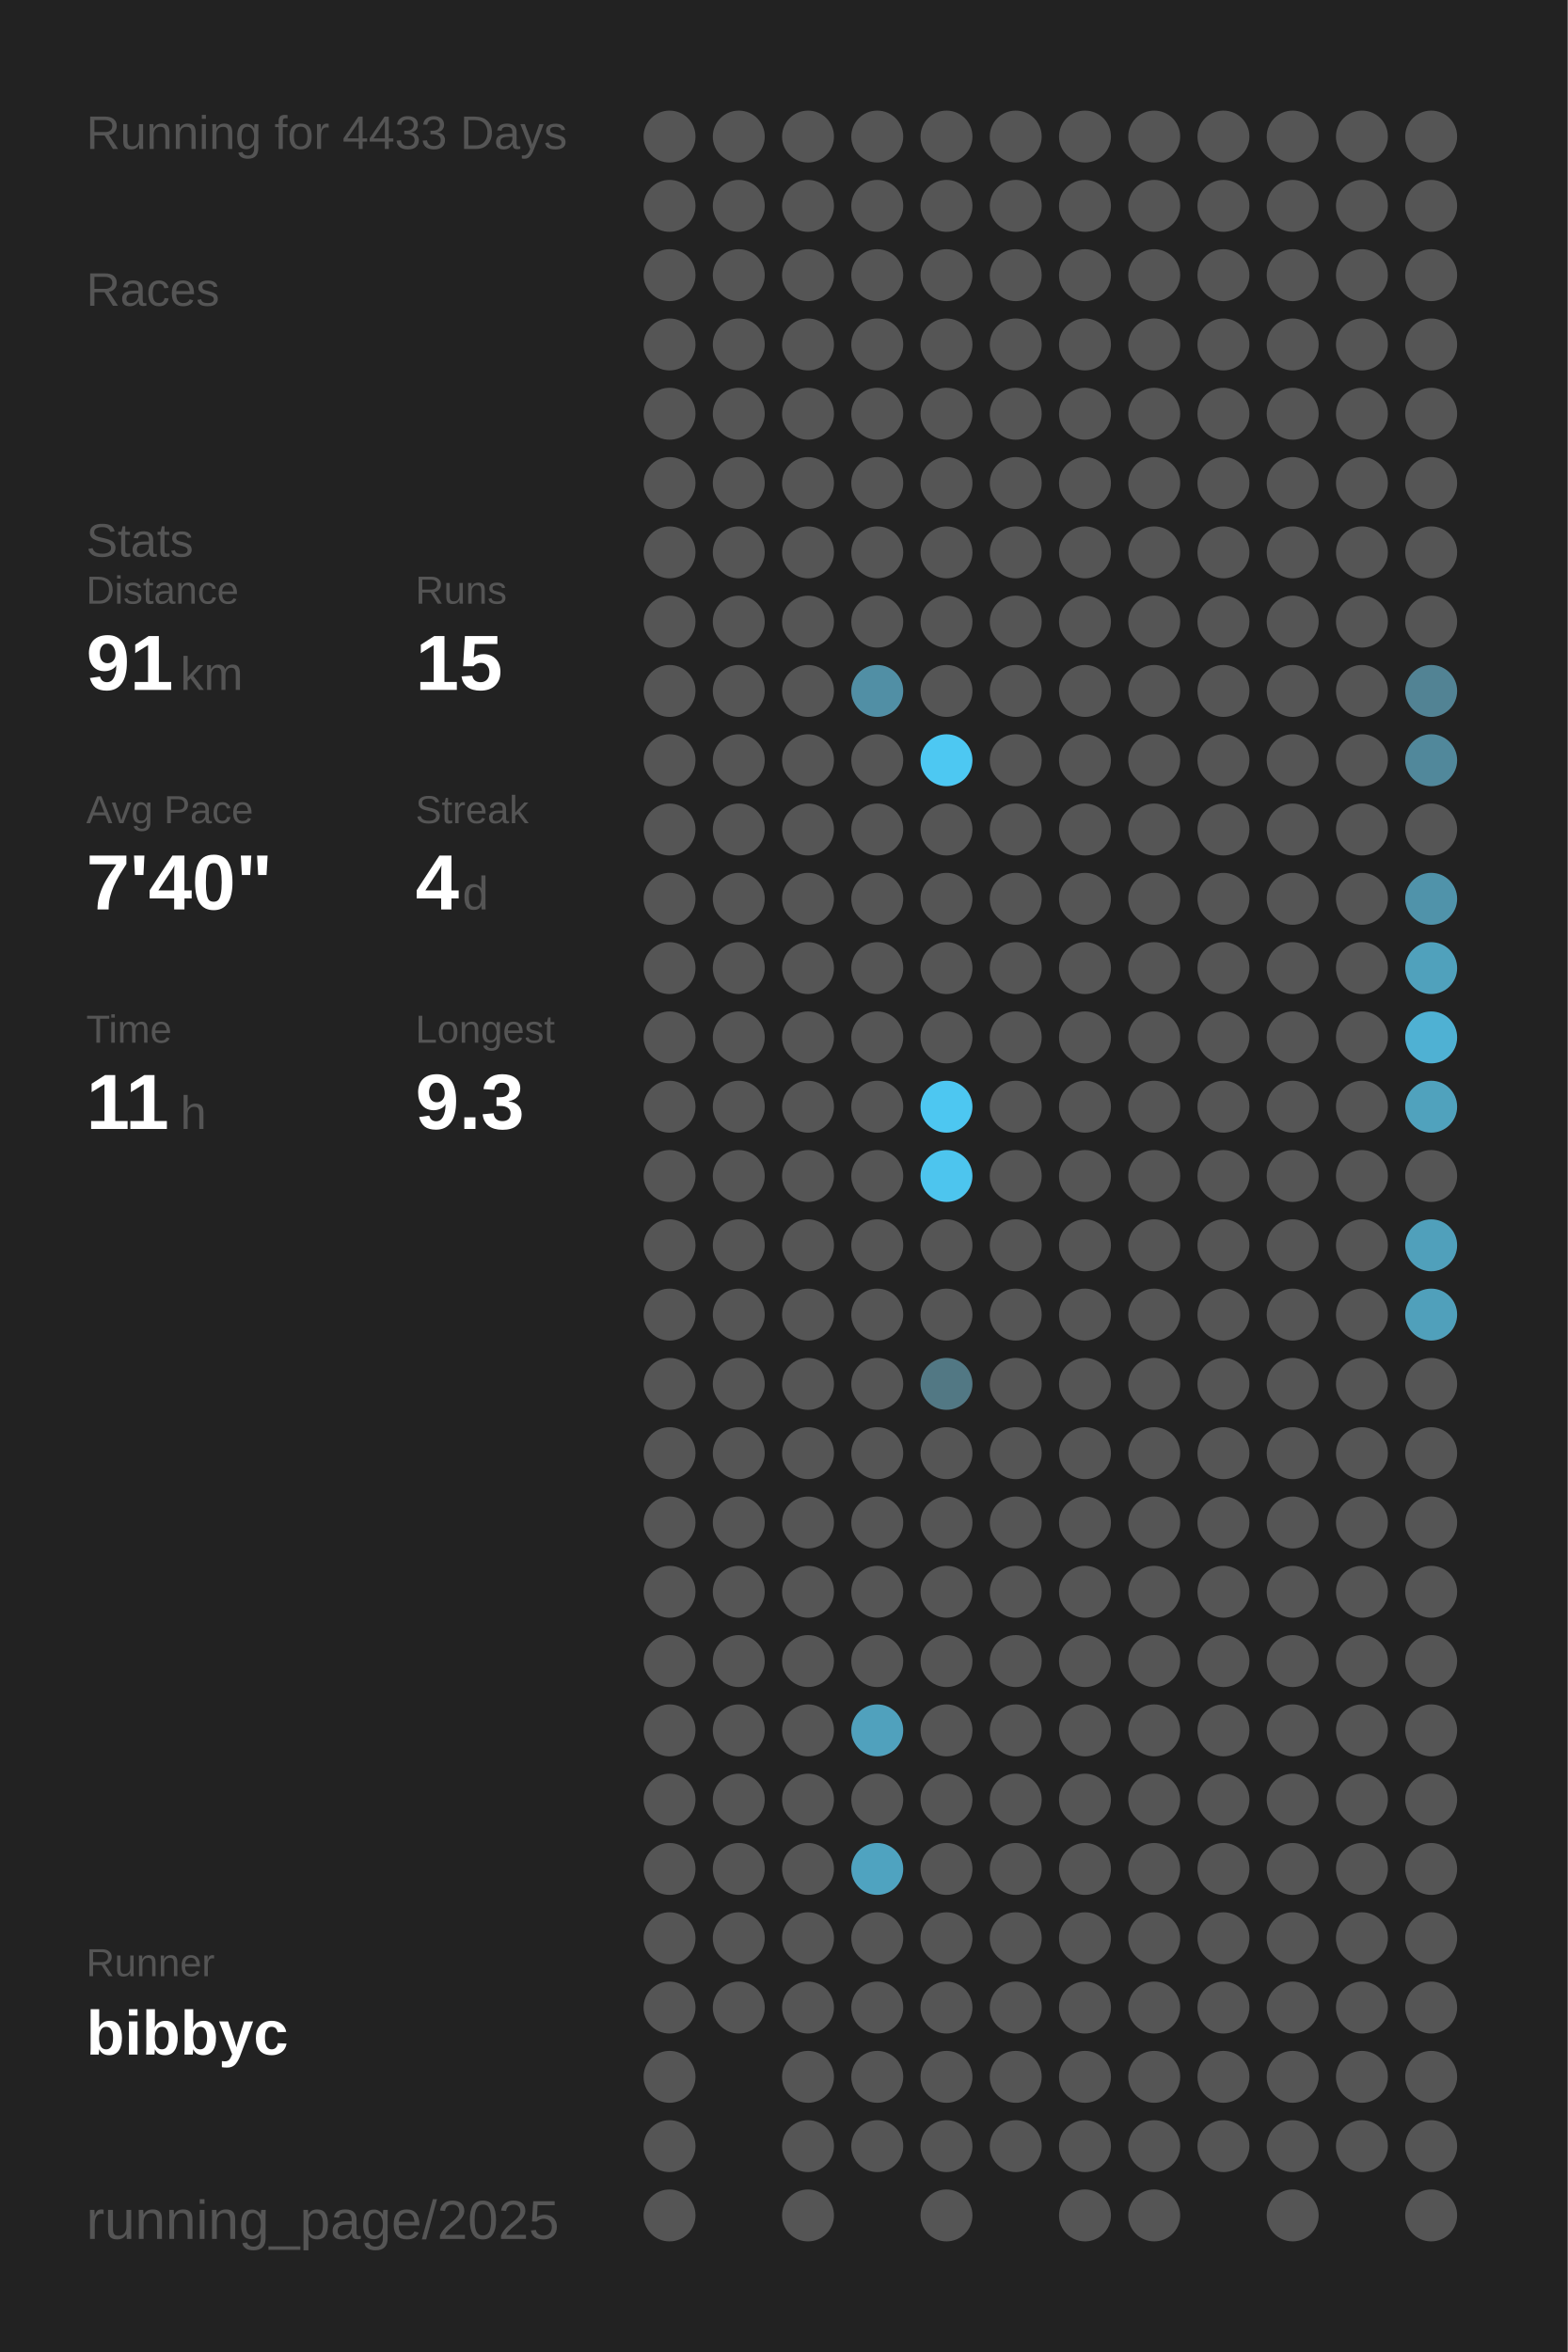
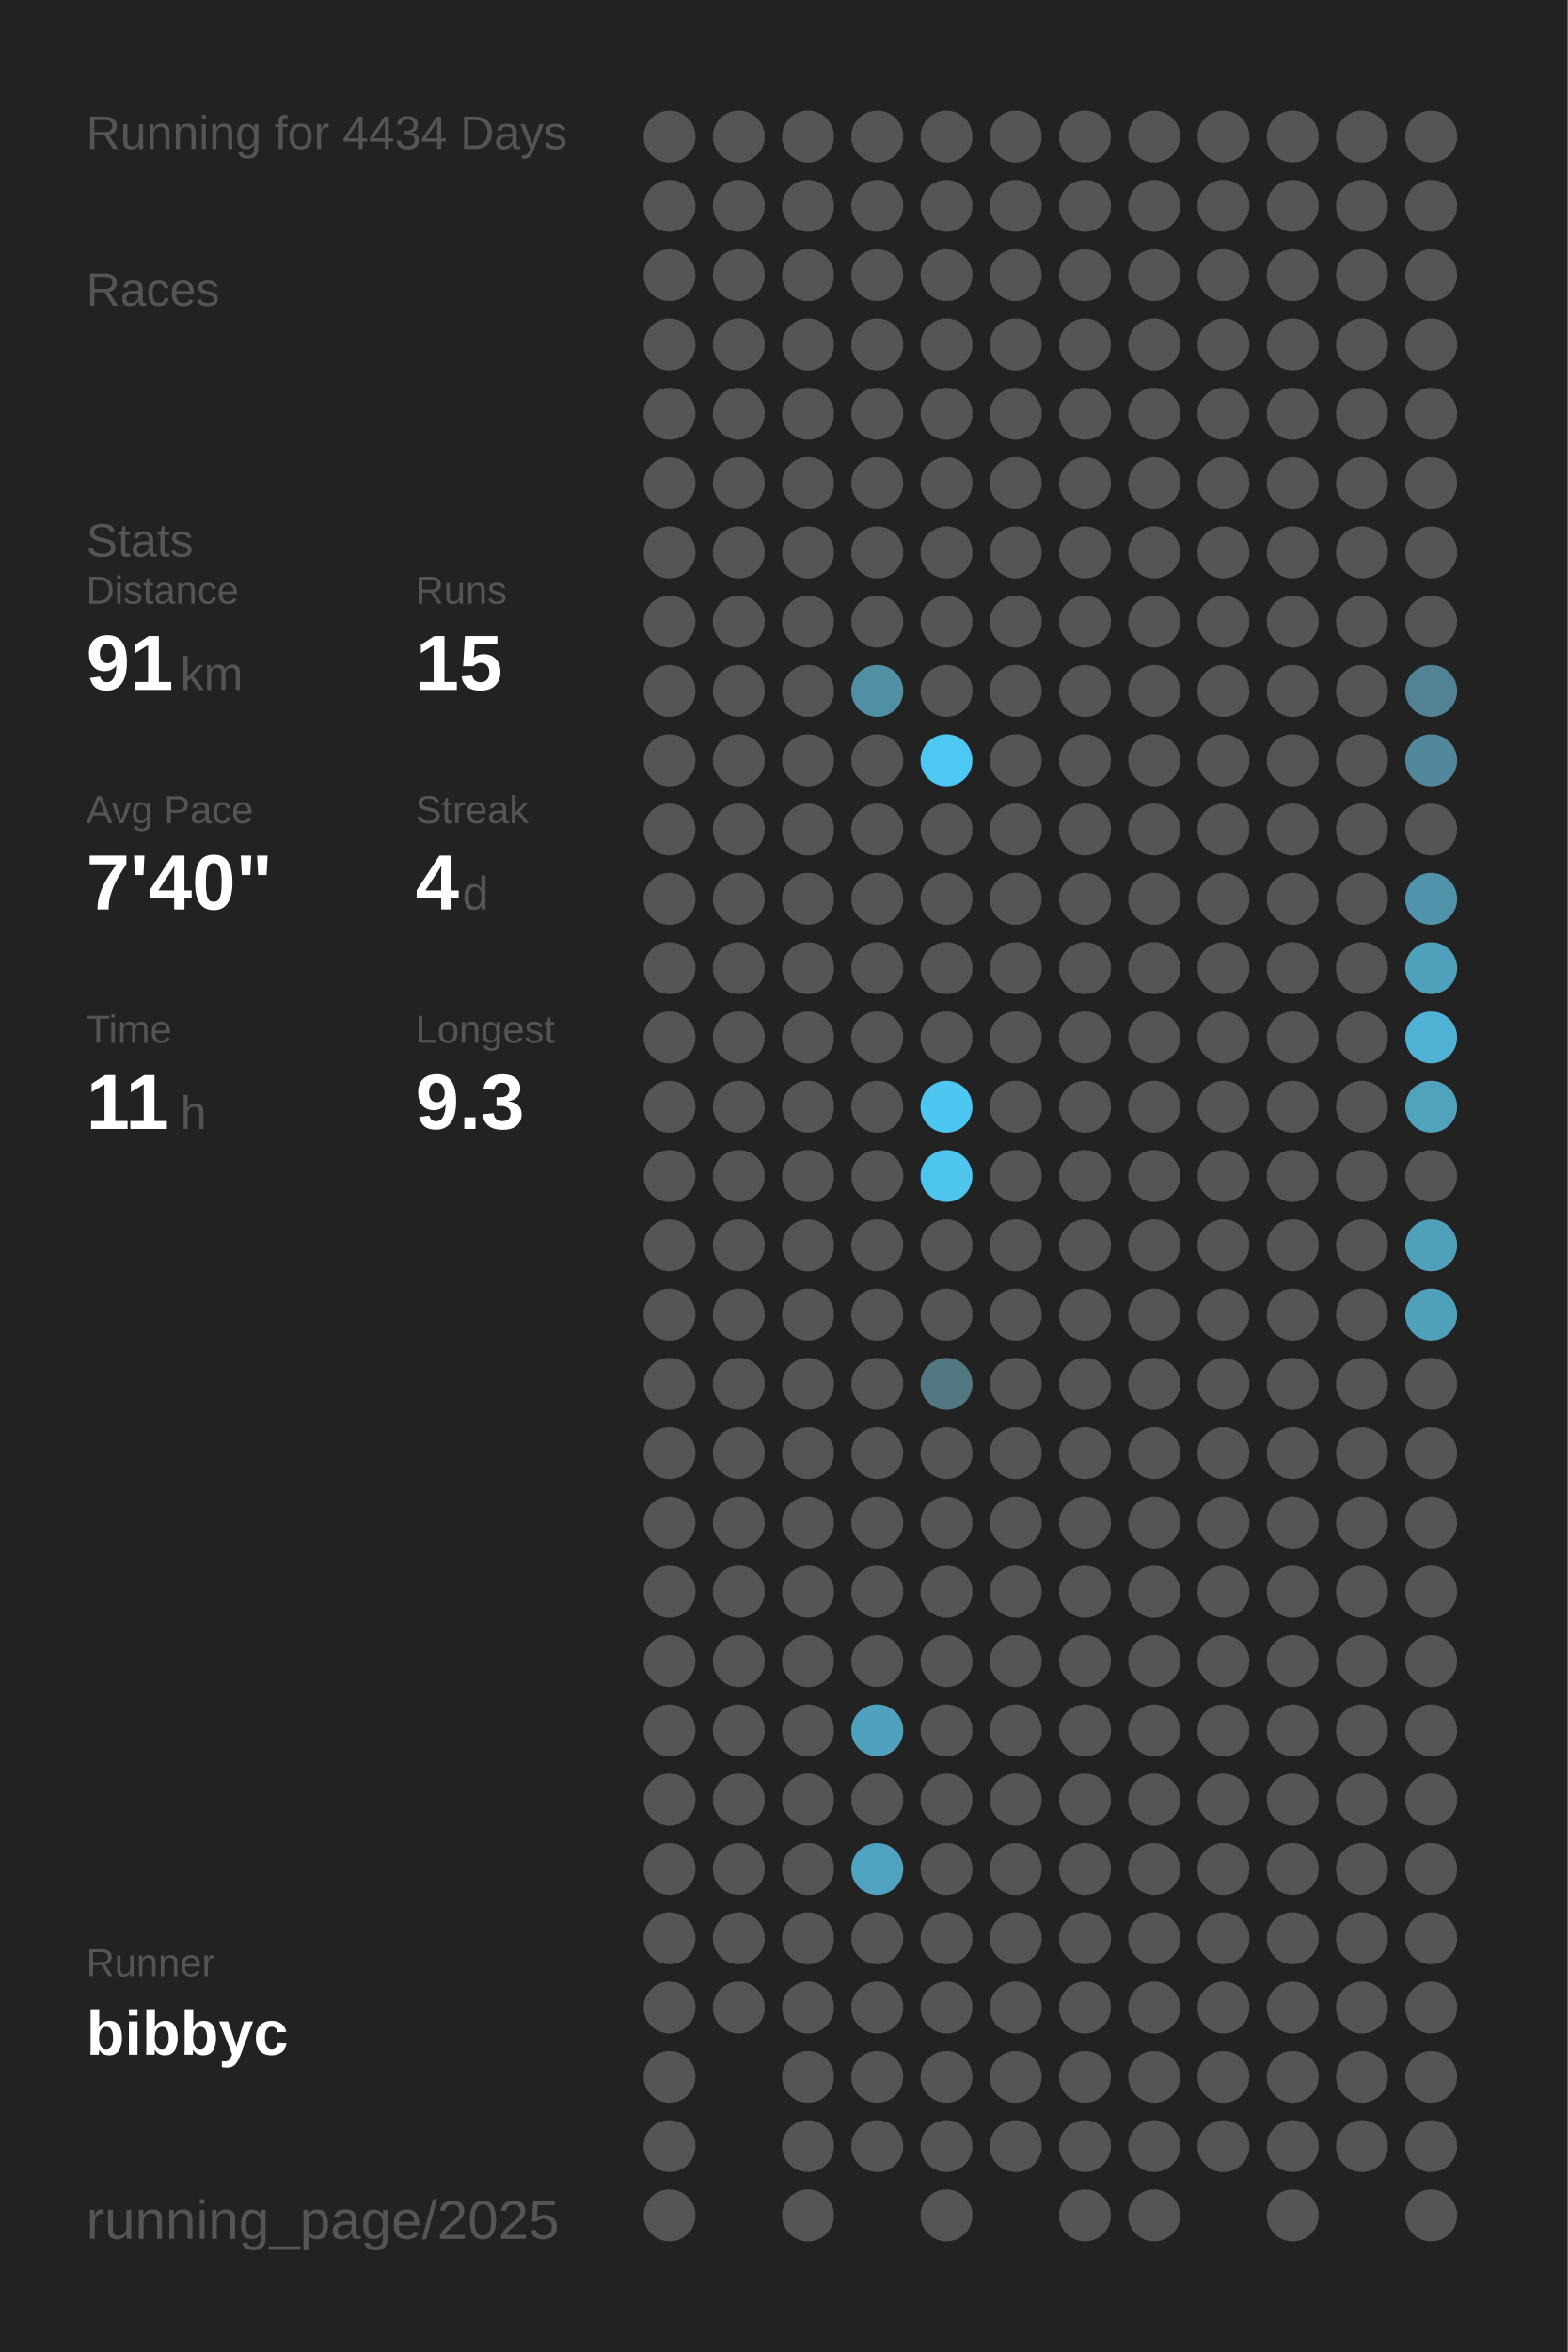
<svg xmlns="http://www.w3.org/2000/svg" baseProfile="full" height="300mm" version="1.1" viewBox="0,0,200,300" width="200mm">
  <defs />
  <rect fill="#222222" height="300" width="200" x="0" y="0" />
-   <text fill="#555555" style="font-size:6px; font-family:Arial;" x="11" y="19">Running for 4433 Days</text>
+   <text fill="#555555" style="font-size:6px; font-family:Arial;" x="11" y="19">Running for 4434 Days</text>
  <text fill="#555555" style="font-size:6px; font-family:Arial;" x="11" y="39">Races</text>
  <text fill="#555555" style="font-size:6px; font-family:Arial;" x="11" y="71">Stats</text>
  <text fill="#555555" style="font-size:5px; font-family:Arial;" x="11" y="77">Distance</text>
  <text fill="#FFFFFF" style="font-size:10px; font-family:Arial; font-weight:bold;" x="11" y="88">91</text>
  <text fill="#555555" style="font-size:6px; font-family:Arial;" x="23" y="88">km</text>
  <text fill="#555555" style="font-size:5px; font-family:Arial;" x="53" y="77">Runs</text>
  <text fill="#FFFFFF" style="font-size:10px; font-family:Arial; font-weight:bold;" x="53" y="88">15</text>
  <text fill="#555555" style="font-size:5px; font-family:Arial;" x="11" y="105">Avg Pace</text>
  <text fill="#FFFFFF" style="font-size:10px; font-family:Arial; font-weight:bold;" x="11" y="116">7'40"</text>
  <text fill="#555555" style="font-size:5px; font-family:Arial;" x="53" y="105">Streak</text>
  <text fill="#FFFFFF" style="font-size:10px; font-family:Arial; font-weight:bold;" x="53" y="116">4</text>
  <text fill="#555555" style="font-size:6px; font-family:Arial;" x="59" y="116">d</text>
  <text fill="#555555" style="font-size:5px; font-family:Arial;" x="11" y="133">Time</text>
  <text fill="#FFFFFF" style="font-size:10px; font-family:Arial; font-weight:bold;" x="11" y="144">11</text>
  <text fill="#555555" style="font-size:6px; font-family:Arial;" x="23" y="144">h</text>
  <text fill="#555555" style="font-size:5px; font-family:Arial;" x="53" y="133">Longest</text>
  <text fill="#FFFFFF" style="font-size:10px; font-family:Arial; font-weight:bold;" x="53" y="144">9.3</text>
  <text fill="#555555" style="font-size:5px; font-family:Arial;" x="11" y="252.065">Runner</text>
  <text fill="#FFFFFF" style="font-size:8px; font-family:Arial; font-weight:bold;" x="11" y="262.065">bibbyc</text>
  <text fill="#555555" style="font-size:7px; font-family:Arial;" x="11" y="285.581">running_page/2025</text>
  <circle cx="85.417" cy="17.419" fill="#555555" r="3.312" />
  <circle cx="85.417" cy="26.258" fill="#555555" r="3.312" />
  <circle cx="85.417" cy="35.097" fill="#555555" r="3.312" />
  <circle cx="85.417" cy="43.935" fill="#555555" r="3.312" />
  <circle cx="85.417" cy="52.774" fill="#555555" r="3.312" />
  <circle cx="85.417" cy="61.613" fill="#555555" r="3.312" />
  <circle cx="85.417" cy="70.452" fill="#555555" r="3.312" />
  <circle cx="85.417" cy="79.29" fill="#555555" r="3.312" />
  <circle cx="85.417" cy="88.129" fill="#555555" r="3.312" />
  <circle cx="85.417" cy="96.968" fill="#555555" r="3.312" />
  <circle cx="85.417" cy="105.806" fill="#555555" r="3.312" />
  <circle cx="85.417" cy="114.645" fill="#555555" r="3.312" />
  <circle cx="85.417" cy="123.484" fill="#555555" r="3.312" />
  <circle cx="85.417" cy="132.323" fill="#555555" r="3.312" />
  <circle cx="85.417" cy="141.161" fill="#555555" r="3.312" />
  <circle cx="85.417" cy="150" fill="#555555" r="3.312" />
  <circle cx="85.417" cy="158.839" fill="#555555" r="3.312" />
  <circle cx="85.417" cy="167.677" fill="#555555" r="3.312" />
  <circle cx="85.417" cy="176.516" fill="#555555" r="3.312" />
  <circle cx="85.417" cy="185.355" fill="#555555" r="3.312" />
  <circle cx="85.417" cy="194.194" fill="#555555" r="3.312" />
  <circle cx="85.417" cy="203.032" fill="#555555" r="3.312" />
  <circle cx="85.417" cy="211.871" fill="#555555" r="3.312" />
  <circle cx="85.417" cy="220.71" fill="#555555" r="3.312" />
  <circle cx="85.417" cy="229.548" fill="#555555" r="3.312" />
  <circle cx="85.417" cy="238.387" fill="#555555" r="3.312" />
  <circle cx="85.417" cy="247.226" fill="#555555" r="3.312" />
  <circle cx="85.417" cy="256.065" fill="#555555" r="3.312" />
  <circle cx="85.417" cy="264.903" fill="#555555" r="3.312" />
  <circle cx="85.417" cy="273.742" fill="#555555" r="3.312" />
  <circle cx="85.417" cy="282.581" fill="#555555" r="3.312" />
  <circle cx="94.25" cy="17.419" fill="#555555" r="3.312" />
  <circle cx="94.25" cy="26.258" fill="#555555" r="3.312" />
  <circle cx="94.25" cy="35.097" fill="#555555" r="3.312" />
  <circle cx="94.25" cy="43.935" fill="#555555" r="3.312" />
  <circle cx="94.25" cy="52.774" fill="#555555" r="3.312" />
  <circle cx="94.25" cy="61.613" fill="#555555" r="3.312" />
  <circle cx="94.25" cy="70.452" fill="#555555" r="3.312" />
  <circle cx="94.25" cy="79.29" fill="#555555" r="3.312" />
  <circle cx="94.25" cy="88.129" fill="#555555" r="3.312" />
  <circle cx="94.25" cy="96.968" fill="#555555" r="3.312" />
  <circle cx="94.25" cy="105.806" fill="#555555" r="3.312" />
  <circle cx="94.25" cy="114.645" fill="#555555" r="3.312" />
  <circle cx="94.25" cy="123.484" fill="#555555" r="3.312" />
  <circle cx="94.25" cy="132.323" fill="#555555" r="3.312" />
  <circle cx="94.25" cy="141.161" fill="#555555" r="3.312" />
  <circle cx="94.25" cy="150" fill="#555555" r="3.312" />
  <circle cx="94.25" cy="158.839" fill="#555555" r="3.312" />
  <circle cx="94.25" cy="167.677" fill="#555555" r="3.312" />
  <circle cx="94.25" cy="176.516" fill="#555555" r="3.312" />
  <circle cx="94.25" cy="185.355" fill="#555555" r="3.312" />
  <circle cx="94.25" cy="194.194" fill="#555555" r="3.312" />
  <circle cx="94.25" cy="203.032" fill="#555555" r="3.312" />
  <circle cx="94.25" cy="211.871" fill="#555555" r="3.312" />
  <circle cx="94.25" cy="220.71" fill="#555555" r="3.312" />
  <circle cx="94.25" cy="229.548" fill="#555555" r="3.312" />
  <circle cx="94.25" cy="238.387" fill="#555555" r="3.312" />
  <circle cx="94.25" cy="247.226" fill="#555555" r="3.312" />
  <circle cx="94.25" cy="256.065" fill="#555555" r="3.312" />
  <circle cx="103.083" cy="17.419" fill="#555555" r="3.312" />
  <circle cx="103.083" cy="26.258" fill="#555555" r="3.312" />
  <circle cx="103.083" cy="35.097" fill="#555555" r="3.312" />
  <circle cx="103.083" cy="43.935" fill="#555555" r="3.312" />
  <circle cx="103.083" cy="52.774" fill="#555555" r="3.312" />
  <circle cx="103.083" cy="61.613" fill="#555555" r="3.312" />
  <circle cx="103.083" cy="70.452" fill="#555555" r="3.312" />
  <circle cx="103.083" cy="79.29" fill="#555555" r="3.312" />
  <circle cx="103.083" cy="88.129" fill="#555555" r="3.312" />
  <circle cx="103.083" cy="96.968" fill="#555555" r="3.312" />
  <circle cx="103.083" cy="105.806" fill="#555555" r="3.312" />
  <circle cx="103.083" cy="114.645" fill="#555555" r="3.312" />
  <circle cx="103.083" cy="123.484" fill="#555555" r="3.312" />
  <circle cx="103.083" cy="132.323" fill="#555555" r="3.312" />
  <circle cx="103.083" cy="141.161" fill="#555555" r="3.312" />
  <circle cx="103.083" cy="150" fill="#555555" r="3.312" />
  <circle cx="103.083" cy="158.839" fill="#555555" r="3.312" />
  <circle cx="103.083" cy="167.677" fill="#555555" r="3.312" />
  <circle cx="103.083" cy="176.516" fill="#555555" r="3.312" />
  <circle cx="103.083" cy="185.355" fill="#555555" r="3.312" />
  <circle cx="103.083" cy="194.194" fill="#555555" r="3.312" />
  <circle cx="103.083" cy="203.032" fill="#555555" r="3.312" />
  <circle cx="103.083" cy="211.871" fill="#555555" r="3.312" />
  <circle cx="103.083" cy="220.71" fill="#555555" r="3.312" />
  <circle cx="103.083" cy="229.548" fill="#555555" r="3.312" />
  <circle cx="103.083" cy="238.387" fill="#555555" r="3.312" />
  <circle cx="103.083" cy="247.226" fill="#555555" r="3.312" />
  <circle cx="103.083" cy="256.065" fill="#555555" r="3.312" />
  <circle cx="103.083" cy="264.903" fill="#555555" r="3.312" />
  <circle cx="103.083" cy="273.742" fill="#555555" r="3.312" />
  <circle cx="103.083" cy="282.581" fill="#555555" r="3.312" />
  <circle cx="111.917" cy="17.419" fill="#555555" r="3.312" />
  <circle cx="111.917" cy="26.258" fill="#555555" r="3.312" />
  <circle cx="111.917" cy="35.097" fill="#555555" r="3.312" />
  <circle cx="111.917" cy="43.935" fill="#555555" r="3.312" />
  <circle cx="111.917" cy="52.774" fill="#555555" r="3.312" />
  <circle cx="111.917" cy="61.613" fill="#555555" r="3.312" />
  <circle cx="111.917" cy="70.452" fill="#555555" r="3.312" />
  <circle cx="111.917" cy="79.29" fill="#555555" r="3.312" />
  <circle cx="111.917" cy="88.129" fill="#518fa5" r="3.312" />
  <circle cx="111.917" cy="96.968" fill="#555555" r="3.312" />
  <circle cx="111.917" cy="105.806" fill="#555555" r="3.312" />
  <circle cx="111.917" cy="114.645" fill="#555555" r="3.312" />
  <circle cx="111.917" cy="123.484" fill="#555555" r="3.312" />
  <circle cx="111.917" cy="132.323" fill="#555555" r="3.312" />
  <circle cx="111.917" cy="141.161" fill="#555555" r="3.312" />
  <circle cx="111.917" cy="150" fill="#555555" r="3.312" />
  <circle cx="111.917" cy="158.839" fill="#555555" r="3.312" />
  <circle cx="111.917" cy="167.677" fill="#555555" r="3.312" />
  <circle cx="111.917" cy="176.516" fill="#555555" r="3.312" />
  <circle cx="111.917" cy="185.355" fill="#555555" r="3.312" />
  <circle cx="111.917" cy="194.194" fill="#555555" r="3.312" />
  <circle cx="111.917" cy="203.032" fill="#555555" r="3.312" />
  <circle cx="111.917" cy="211.871" fill="#555555" r="3.312" />
  <circle cx="111.917" cy="220.71" fill="#50a1bd" r="3.312" />
  <circle cx="111.917" cy="229.548" fill="#555555" r="3.312" />
  <circle cx="111.917" cy="238.387" fill="#4fa3c0" r="3.312" />
  <circle cx="111.917" cy="247.226" fill="#555555" r="3.312" />
  <circle cx="111.917" cy="256.065" fill="#555555" r="3.312" />
  <circle cx="111.917" cy="264.903" fill="#555555" r="3.312" />
  <circle cx="111.917" cy="273.742" fill="#555555" r="3.312" />
  <circle cx="120.75" cy="17.419" fill="#555555" r="3.312" />
  <circle cx="120.75" cy="26.258" fill="#555555" r="3.312" />
  <circle cx="120.75" cy="35.097" fill="#555555" r="3.312" />
  <circle cx="120.75" cy="43.935" fill="#555555" r="3.312" />
  <circle cx="120.75" cy="52.774" fill="#555555" r="3.312" />
  <circle cx="120.75" cy="61.613" fill="#555555" r="3.312" />
  <circle cx="120.75" cy="70.452" fill="#555555" r="3.312" />
  <circle cx="120.75" cy="79.29" fill="#555555" r="3.312" />
  <circle cx="120.75" cy="88.129" fill="#555555" r="3.312" />
  <circle cx="120.75" cy="96.968" fill="#4dc8f2" r="3.312" />
  <circle cx="120.75" cy="105.806" fill="#555555" r="3.312" />
  <circle cx="120.75" cy="114.645" fill="#555555" r="3.312" />
  <circle cx="120.75" cy="123.484" fill="#555555" r="3.312" />
  <circle cx="120.75" cy="132.323" fill="#555555" r="3.312" />
  <circle cx="120.75" cy="141.161" fill="#4dc7f1" r="3.312" />
  <circle cx="120.75" cy="150" fill="#4dc5ee" r="3.312" />
  <circle cx="120.75" cy="158.839" fill="#555555" r="3.312" />
  <circle cx="120.75" cy="167.677" fill="#555555" r="3.312" />
  <circle cx="120.75" cy="176.516" fill="#527884" r="3.312" />
  <circle cx="120.75" cy="185.355" fill="#555555" r="3.312" />
  <circle cx="120.75" cy="194.194" fill="#555555" r="3.312" />
  <circle cx="120.75" cy="203.032" fill="#555555" r="3.312" />
  <circle cx="120.75" cy="211.871" fill="#555555" r="3.312" />
  <circle cx="120.75" cy="220.71" fill="#555555" r="3.312" />
  <circle cx="120.75" cy="229.548" fill="#555555" r="3.312" />
  <circle cx="120.75" cy="238.387" fill="#555555" r="3.312" />
  <circle cx="120.75" cy="247.226" fill="#555555" r="3.312" />
  <circle cx="120.75" cy="256.065" fill="#555555" r="3.312" />
  <circle cx="120.75" cy="264.903" fill="#555555" r="3.312" />
  <circle cx="120.75" cy="273.742" fill="#555555" r="3.312" />
  <circle cx="120.75" cy="282.581" fill="#555555" r="3.312" />
  <circle cx="129.583" cy="17.419" fill="#555555" r="3.312" />
  <circle cx="129.583" cy="26.258" fill="#555555" r="3.312" />
  <circle cx="129.583" cy="35.097" fill="#555555" r="3.312" />
  <circle cx="129.583" cy="43.935" fill="#555555" r="3.312" />
  <circle cx="129.583" cy="52.774" fill="#555555" r="3.312" />
  <circle cx="129.583" cy="61.613" fill="#555555" r="3.312" />
  <circle cx="129.583" cy="70.452" fill="#555555" r="3.312" />
  <circle cx="129.583" cy="79.29" fill="#555555" r="3.312" />
  <circle cx="129.583" cy="88.129" fill="#555555" r="3.312" />
  <circle cx="129.583" cy="96.968" fill="#555555" r="3.312" />
  <circle cx="129.583" cy="105.806" fill="#555555" r="3.312" />
  <circle cx="129.583" cy="114.645" fill="#555555" r="3.312" />
  <circle cx="129.583" cy="123.484" fill="#555555" r="3.312" />
  <circle cx="129.583" cy="132.323" fill="#555555" r="3.312" />
  <circle cx="129.583" cy="141.161" fill="#555555" r="3.312" />
  <circle cx="129.583" cy="150" fill="#555555" r="3.312" />
  <circle cx="129.583" cy="158.839" fill="#555555" r="3.312" />
  <circle cx="129.583" cy="167.677" fill="#555555" r="3.312" />
  <circle cx="129.583" cy="176.516" fill="#555555" r="3.312" />
  <circle cx="129.583" cy="185.355" fill="#555555" r="3.312" />
  <circle cx="129.583" cy="194.194" fill="#555555" r="3.312" />
  <circle cx="129.583" cy="203.032" fill="#555555" r="3.312" />
  <circle cx="129.583" cy="211.871" fill="#555555" r="3.312" />
  <circle cx="129.583" cy="220.71" fill="#555555" r="3.312" />
  <circle cx="129.583" cy="229.548" fill="#555555" r="3.312" />
  <circle cx="129.583" cy="238.387" fill="#555555" r="3.312" />
  <circle cx="129.583" cy="247.226" fill="#555555" r="3.312" />
  <circle cx="129.583" cy="256.065" fill="#555555" r="3.312" />
  <circle cx="129.583" cy="264.903" fill="#555555" r="3.312" />
  <circle cx="129.583" cy="273.742" fill="#555555" r="3.312" />
  <circle cx="138.417" cy="17.419" fill="#555555" r="3.312" />
  <circle cx="138.417" cy="26.258" fill="#555555" r="3.312" />
  <circle cx="138.417" cy="35.097" fill="#555555" r="3.312" />
  <circle cx="138.417" cy="43.935" fill="#555555" r="3.312" />
  <circle cx="138.417" cy="52.774" fill="#555555" r="3.312" />
  <circle cx="138.417" cy="61.613" fill="#555555" r="3.312" />
  <circle cx="138.417" cy="70.452" fill="#555555" r="3.312" />
  <circle cx="138.417" cy="79.29" fill="#555555" r="3.312" />
  <circle cx="138.417" cy="88.129" fill="#555555" r="3.312" />
  <circle cx="138.417" cy="96.968" fill="#555555" r="3.312" />
  <circle cx="138.417" cy="105.806" fill="#555555" r="3.312" />
  <circle cx="138.417" cy="114.645" fill="#555555" r="3.312" />
  <circle cx="138.417" cy="123.484" fill="#555555" r="3.312" />
  <circle cx="138.417" cy="132.323" fill="#555555" r="3.312" />
  <circle cx="138.417" cy="141.161" fill="#555555" r="3.312" />
  <circle cx="138.417" cy="150" fill="#555555" r="3.312" />
  <circle cx="138.417" cy="158.839" fill="#555555" r="3.312" />
  <circle cx="138.417" cy="167.677" fill="#555555" r="3.312" />
  <circle cx="138.417" cy="176.516" fill="#555555" r="3.312" />
  <circle cx="138.417" cy="185.355" fill="#555555" r="3.312" />
  <circle cx="138.417" cy="194.194" fill="#555555" r="3.312" />
  <circle cx="138.417" cy="203.032" fill="#555555" r="3.312" />
  <circle cx="138.417" cy="211.871" fill="#555555" r="3.312" />
  <circle cx="138.417" cy="220.71" fill="#555555" r="3.312" />
  <circle cx="138.417" cy="229.548" fill="#555555" r="3.312" />
  <circle cx="138.417" cy="238.387" fill="#555555" r="3.312" />
  <circle cx="138.417" cy="247.226" fill="#555555" r="3.312" />
  <circle cx="138.417" cy="256.065" fill="#555555" r="3.312" />
  <circle cx="138.417" cy="264.903" fill="#555555" r="3.312" />
  <circle cx="138.417" cy="273.742" fill="#555555" r="3.312" />
  <circle cx="138.417" cy="282.581" fill="#555555" r="3.312" />
  <circle cx="147.25" cy="17.419" fill="#555555" r="3.312" />
  <circle cx="147.25" cy="26.258" fill="#555555" r="3.312" />
  <circle cx="147.25" cy="35.097" fill="#555555" r="3.312" />
  <circle cx="147.25" cy="43.935" fill="#555555" r="3.312" />
  <circle cx="147.25" cy="52.774" fill="#555555" r="3.312" />
  <circle cx="147.25" cy="61.613" fill="#555555" r="3.312" />
  <circle cx="147.25" cy="70.452" fill="#555555" r="3.312" />
  <circle cx="147.25" cy="79.29" fill="#555555" r="3.312" />
  <circle cx="147.25" cy="88.129" fill="#555555" r="3.312" />
  <circle cx="147.25" cy="96.968" fill="#555555" r="3.312" />
  <circle cx="147.25" cy="105.806" fill="#555555" r="3.312" />
  <circle cx="147.25" cy="114.645" fill="#555555" r="3.312" />
  <circle cx="147.25" cy="123.484" fill="#555555" r="3.312" />
  <circle cx="147.25" cy="132.323" fill="#555555" r="3.312" />
  <circle cx="147.25" cy="141.161" fill="#555555" r="3.312" />
  <circle cx="147.25" cy="150" fill="#555555" r="3.312" />
  <circle cx="147.25" cy="158.839" fill="#555555" r="3.312" />
  <circle cx="147.25" cy="167.677" fill="#555555" r="3.312" />
  <circle cx="147.25" cy="176.516" fill="#555555" r="3.312" />
  <circle cx="147.25" cy="185.355" fill="#555555" r="3.312" />
  <circle cx="147.25" cy="194.194" fill="#555555" r="3.312" />
  <circle cx="147.25" cy="203.032" fill="#555555" r="3.312" />
  <circle cx="147.25" cy="211.871" fill="#555555" r="3.312" />
  <circle cx="147.25" cy="220.71" fill="#555555" r="3.312" />
  <circle cx="147.25" cy="229.548" fill="#555555" r="3.312" />
  <circle cx="147.25" cy="238.387" fill="#555555" r="3.312" />
  <circle cx="147.25" cy="247.226" fill="#555555" r="3.312" />
  <circle cx="147.25" cy="256.065" fill="#555555" r="3.312" />
  <circle cx="147.25" cy="264.903" fill="#555555" r="3.312" />
  <circle cx="147.25" cy="273.742" fill="#555555" r="3.312" />
  <circle cx="147.25" cy="282.581" fill="#555555" r="3.312" />
  <circle cx="156.083" cy="17.419" fill="#555555" r="3.312" />
  <circle cx="156.083" cy="26.258" fill="#555555" r="3.312" />
  <circle cx="156.083" cy="35.097" fill="#555555" r="3.312" />
  <circle cx="156.083" cy="43.935" fill="#555555" r="3.312" />
  <circle cx="156.083" cy="52.774" fill="#555555" r="3.312" />
  <circle cx="156.083" cy="61.613" fill="#555555" r="3.312" />
  <circle cx="156.083" cy="70.452" fill="#555555" r="3.312" />
  <circle cx="156.083" cy="79.29" fill="#555555" r="3.312" />
  <circle cx="156.083" cy="88.129" fill="#555555" r="3.312" />
  <circle cx="156.083" cy="96.968" fill="#555555" r="3.312" />
  <circle cx="156.083" cy="105.806" fill="#555555" r="3.312" />
  <circle cx="156.083" cy="114.645" fill="#555555" r="3.312" />
  <circle cx="156.083" cy="123.484" fill="#555555" r="3.312" />
  <circle cx="156.083" cy="132.323" fill="#555555" r="3.312" />
  <circle cx="156.083" cy="141.161" fill="#555555" r="3.312" />
  <circle cx="156.083" cy="150" fill="#555555" r="3.312" />
  <circle cx="156.083" cy="158.839" fill="#555555" r="3.312" />
  <circle cx="156.083" cy="167.677" fill="#555555" r="3.312" />
  <circle cx="156.083" cy="176.516" fill="#555555" r="3.312" />
  <circle cx="156.083" cy="185.355" fill="#555555" r="3.312" />
  <circle cx="156.083" cy="194.194" fill="#555555" r="3.312" />
  <circle cx="156.083" cy="203.032" fill="#555555" r="3.312" />
  <circle cx="156.083" cy="211.871" fill="#555555" r="3.312" />
  <circle cx="156.083" cy="220.71" fill="#555555" r="3.312" />
  <circle cx="156.083" cy="229.548" fill="#555555" r="3.312" />
  <circle cx="156.083" cy="238.387" fill="#555555" r="3.312" />
  <circle cx="156.083" cy="247.226" fill="#555555" r="3.312" />
  <circle cx="156.083" cy="256.065" fill="#555555" r="3.312" />
  <circle cx="156.083" cy="264.903" fill="#555555" r="3.312" />
  <circle cx="156.083" cy="273.742" fill="#555555" r="3.312" />
  <circle cx="164.917" cy="17.419" fill="#555555" r="3.312" />
  <circle cx="164.917" cy="26.258" fill="#555555" r="3.312" />
  <circle cx="164.917" cy="35.097" fill="#555555" r="3.312" />
  <circle cx="164.917" cy="43.935" fill="#555555" r="3.312" />
  <circle cx="164.917" cy="52.774" fill="#555555" r="3.312" />
  <circle cx="164.917" cy="61.613" fill="#555555" r="3.312" />
  <circle cx="164.917" cy="70.452" fill="#555555" r="3.312" />
  <circle cx="164.917" cy="79.29" fill="#555555" r="3.312" />
  <circle cx="164.917" cy="88.129" fill="#555555" r="3.312" />
  <circle cx="164.917" cy="96.968" fill="#555555" r="3.312" />
  <circle cx="164.917" cy="105.806" fill="#555555" r="3.312" />
  <circle cx="164.917" cy="114.645" fill="#555555" r="3.312" />
  <circle cx="164.917" cy="123.484" fill="#555555" r="3.312" />
  <circle cx="164.917" cy="132.323" fill="#555555" r="3.312" />
  <circle cx="164.917" cy="141.161" fill="#555555" r="3.312" />
  <circle cx="164.917" cy="150" fill="#555555" r="3.312" />
  <circle cx="164.917" cy="158.839" fill="#555555" r="3.312" />
  <circle cx="164.917" cy="167.677" fill="#555555" r="3.312" />
  <circle cx="164.917" cy="176.516" fill="#555555" r="3.312" />
  <circle cx="164.917" cy="185.355" fill="#555555" r="3.312" />
  <circle cx="164.917" cy="194.194" fill="#555555" r="3.312" />
  <circle cx="164.917" cy="203.032" fill="#555555" r="3.312" />
  <circle cx="164.917" cy="211.871" fill="#555555" r="3.312" />
  <circle cx="164.917" cy="220.71" fill="#555555" r="3.312" />
  <circle cx="164.917" cy="229.548" fill="#555555" r="3.312" />
  <circle cx="164.917" cy="238.387" fill="#555555" r="3.312" />
  <circle cx="164.917" cy="247.226" fill="#555555" r="3.312" />
  <circle cx="164.917" cy="256.065" fill="#555555" r="3.312" />
  <circle cx="164.917" cy="264.903" fill="#555555" r="3.312" />
  <circle cx="164.917" cy="273.742" fill="#555555" r="3.312" />
  <circle cx="164.917" cy="282.581" fill="#555555" r="3.312" />
  <circle cx="173.75" cy="17.419" fill="#555555" r="3.312" />
  <circle cx="173.75" cy="26.258" fill="#555555" r="3.312" />
  <circle cx="173.75" cy="35.097" fill="#555555" r="3.312" />
  <circle cx="173.75" cy="43.935" fill="#555555" r="3.312" />
  <circle cx="173.75" cy="52.774" fill="#555555" r="3.312" />
  <circle cx="173.75" cy="61.613" fill="#555555" r="3.312" />
  <circle cx="173.75" cy="70.452" fill="#555555" r="3.312" />
  <circle cx="173.75" cy="79.29" fill="#555555" r="3.312" />
  <circle cx="173.75" cy="88.129" fill="#555555" r="3.312" />
  <circle cx="173.75" cy="96.968" fill="#555555" r="3.312" />
  <circle cx="173.75" cy="105.806" fill="#555555" r="3.312" />
  <circle cx="173.75" cy="114.645" fill="#555555" r="3.312" />
  <circle cx="173.75" cy="123.484" fill="#555555" r="3.312" />
  <circle cx="173.75" cy="132.323" fill="#555555" r="3.312" />
  <circle cx="173.75" cy="141.161" fill="#555555" r="3.312" />
  <circle cx="173.75" cy="150" fill="#555555" r="3.312" />
  <circle cx="173.75" cy="158.839" fill="#555555" r="3.312" />
  <circle cx="173.75" cy="167.677" fill="#555555" r="3.312" />
  <circle cx="173.75" cy="176.516" fill="#555555" r="3.312" />
  <circle cx="173.75" cy="185.355" fill="#555555" r="3.312" />
  <circle cx="173.75" cy="194.194" fill="#555555" r="3.312" />
  <circle cx="173.75" cy="203.032" fill="#555555" r="3.312" />
  <circle cx="173.75" cy="211.871" fill="#555555" r="3.312" />
  <circle cx="173.75" cy="220.71" fill="#555555" r="3.312" />
  <circle cx="173.75" cy="229.548" fill="#555555" r="3.312" />
  <circle cx="173.75" cy="238.387" fill="#555555" r="3.312" />
  <circle cx="173.75" cy="247.226" fill="#555555" r="3.312" />
  <circle cx="173.75" cy="256.065" fill="#555555" r="3.312" />
  <circle cx="173.75" cy="264.903" fill="#555555" r="3.312" />
  <circle cx="173.75" cy="273.742" fill="#555555" r="3.312" />
  <circle cx="182.583" cy="17.419" fill="#555555" r="3.312" />
  <circle cx="182.583" cy="26.258" fill="#555555" r="3.312" />
  <circle cx="182.583" cy="35.097" fill="#555555" r="3.312" />
  <circle cx="182.583" cy="43.935" fill="#555555" r="3.312" />
  <circle cx="182.583" cy="52.774" fill="#555555" r="3.312" />
  <circle cx="182.583" cy="61.613" fill="#555555" r="3.312" />
  <circle cx="182.583" cy="70.452" fill="#555555" r="3.312" />
  <circle cx="182.583" cy="79.29" fill="#555555" r="3.312" />
  <circle cx="182.583" cy="88.129" fill="#528394" r="3.312" />
  <circle cx="182.583" cy="96.968" fill="#51889b" r="3.312" />
  <circle cx="182.583" cy="105.806" fill="#555555" r="3.312" />
  <circle cx="182.583" cy="114.645" fill="#5093aa" r="3.312" />
  <circle cx="182.583" cy="123.484" fill="#50a1bc" r="3.312" />
  <circle cx="182.583" cy="132.323" fill="#4fb1d3" r="3.312" />
  <circle cx="182.583" cy="141.161" fill="#50a2bd" r="3.312" />
  <circle cx="182.583" cy="150" fill="#555555" r="3.312" />
  <circle cx="182.583" cy="158.839" fill="#50a0bb" r="3.312" />
  <circle cx="182.583" cy="167.677" fill="#50a0bb" r="3.312" />
  <circle cx="182.583" cy="176.516" fill="#555555" r="3.312" />
  <circle cx="182.583" cy="185.355" fill="#555555" r="3.312" />
  <circle cx="182.583" cy="194.194" fill="#555555" r="3.312" />
  <circle cx="182.583" cy="203.032" fill="#555555" r="3.312" />
  <circle cx="182.583" cy="211.871" fill="#555555" r="3.312" />
  <circle cx="182.583" cy="220.71" fill="#555555" r="3.312" />
  <circle cx="182.583" cy="229.548" fill="#555555" r="3.312" />
  <circle cx="182.583" cy="238.387" fill="#555555" r="3.312" />
  <circle cx="182.583" cy="247.226" fill="#555555" r="3.312" />
  <circle cx="182.583" cy="256.065" fill="#555555" r="3.312" />
  <circle cx="182.583" cy="264.903" fill="#555555" r="3.312" />
  <circle cx="182.583" cy="273.742" fill="#555555" r="3.312" />
  <circle cx="182.583" cy="282.581" fill="#555555" r="3.312" />
</svg>
